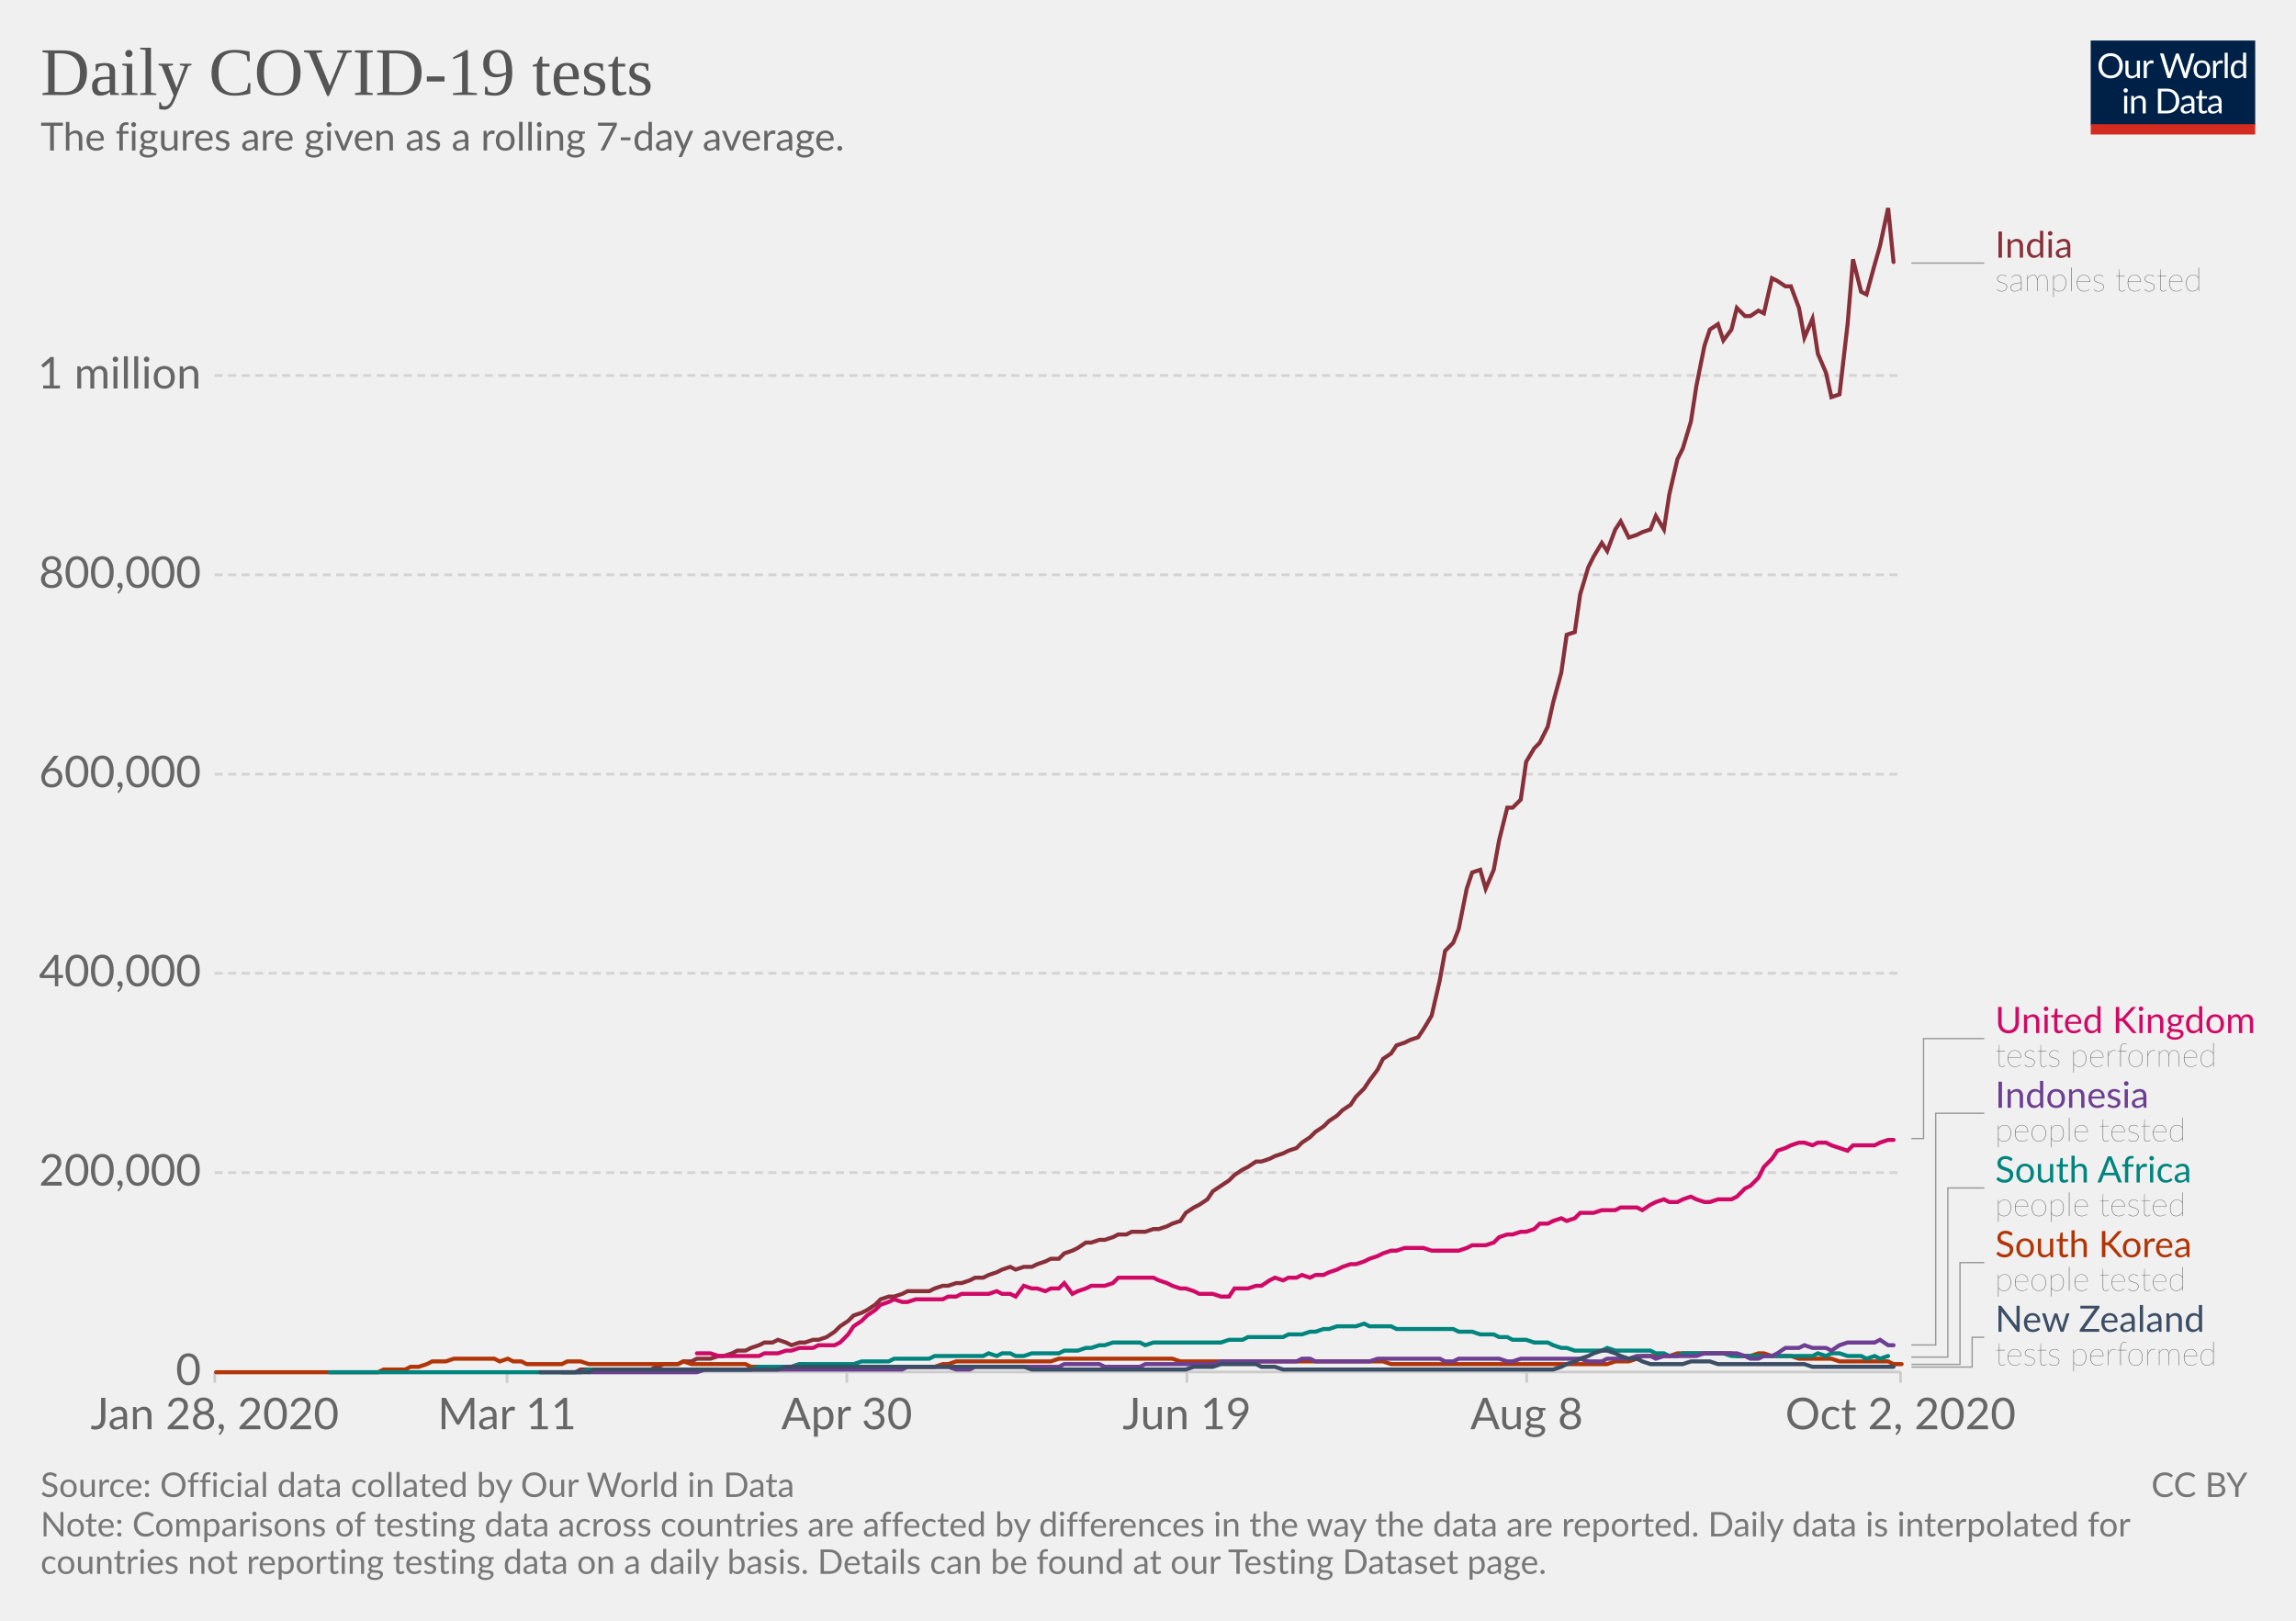
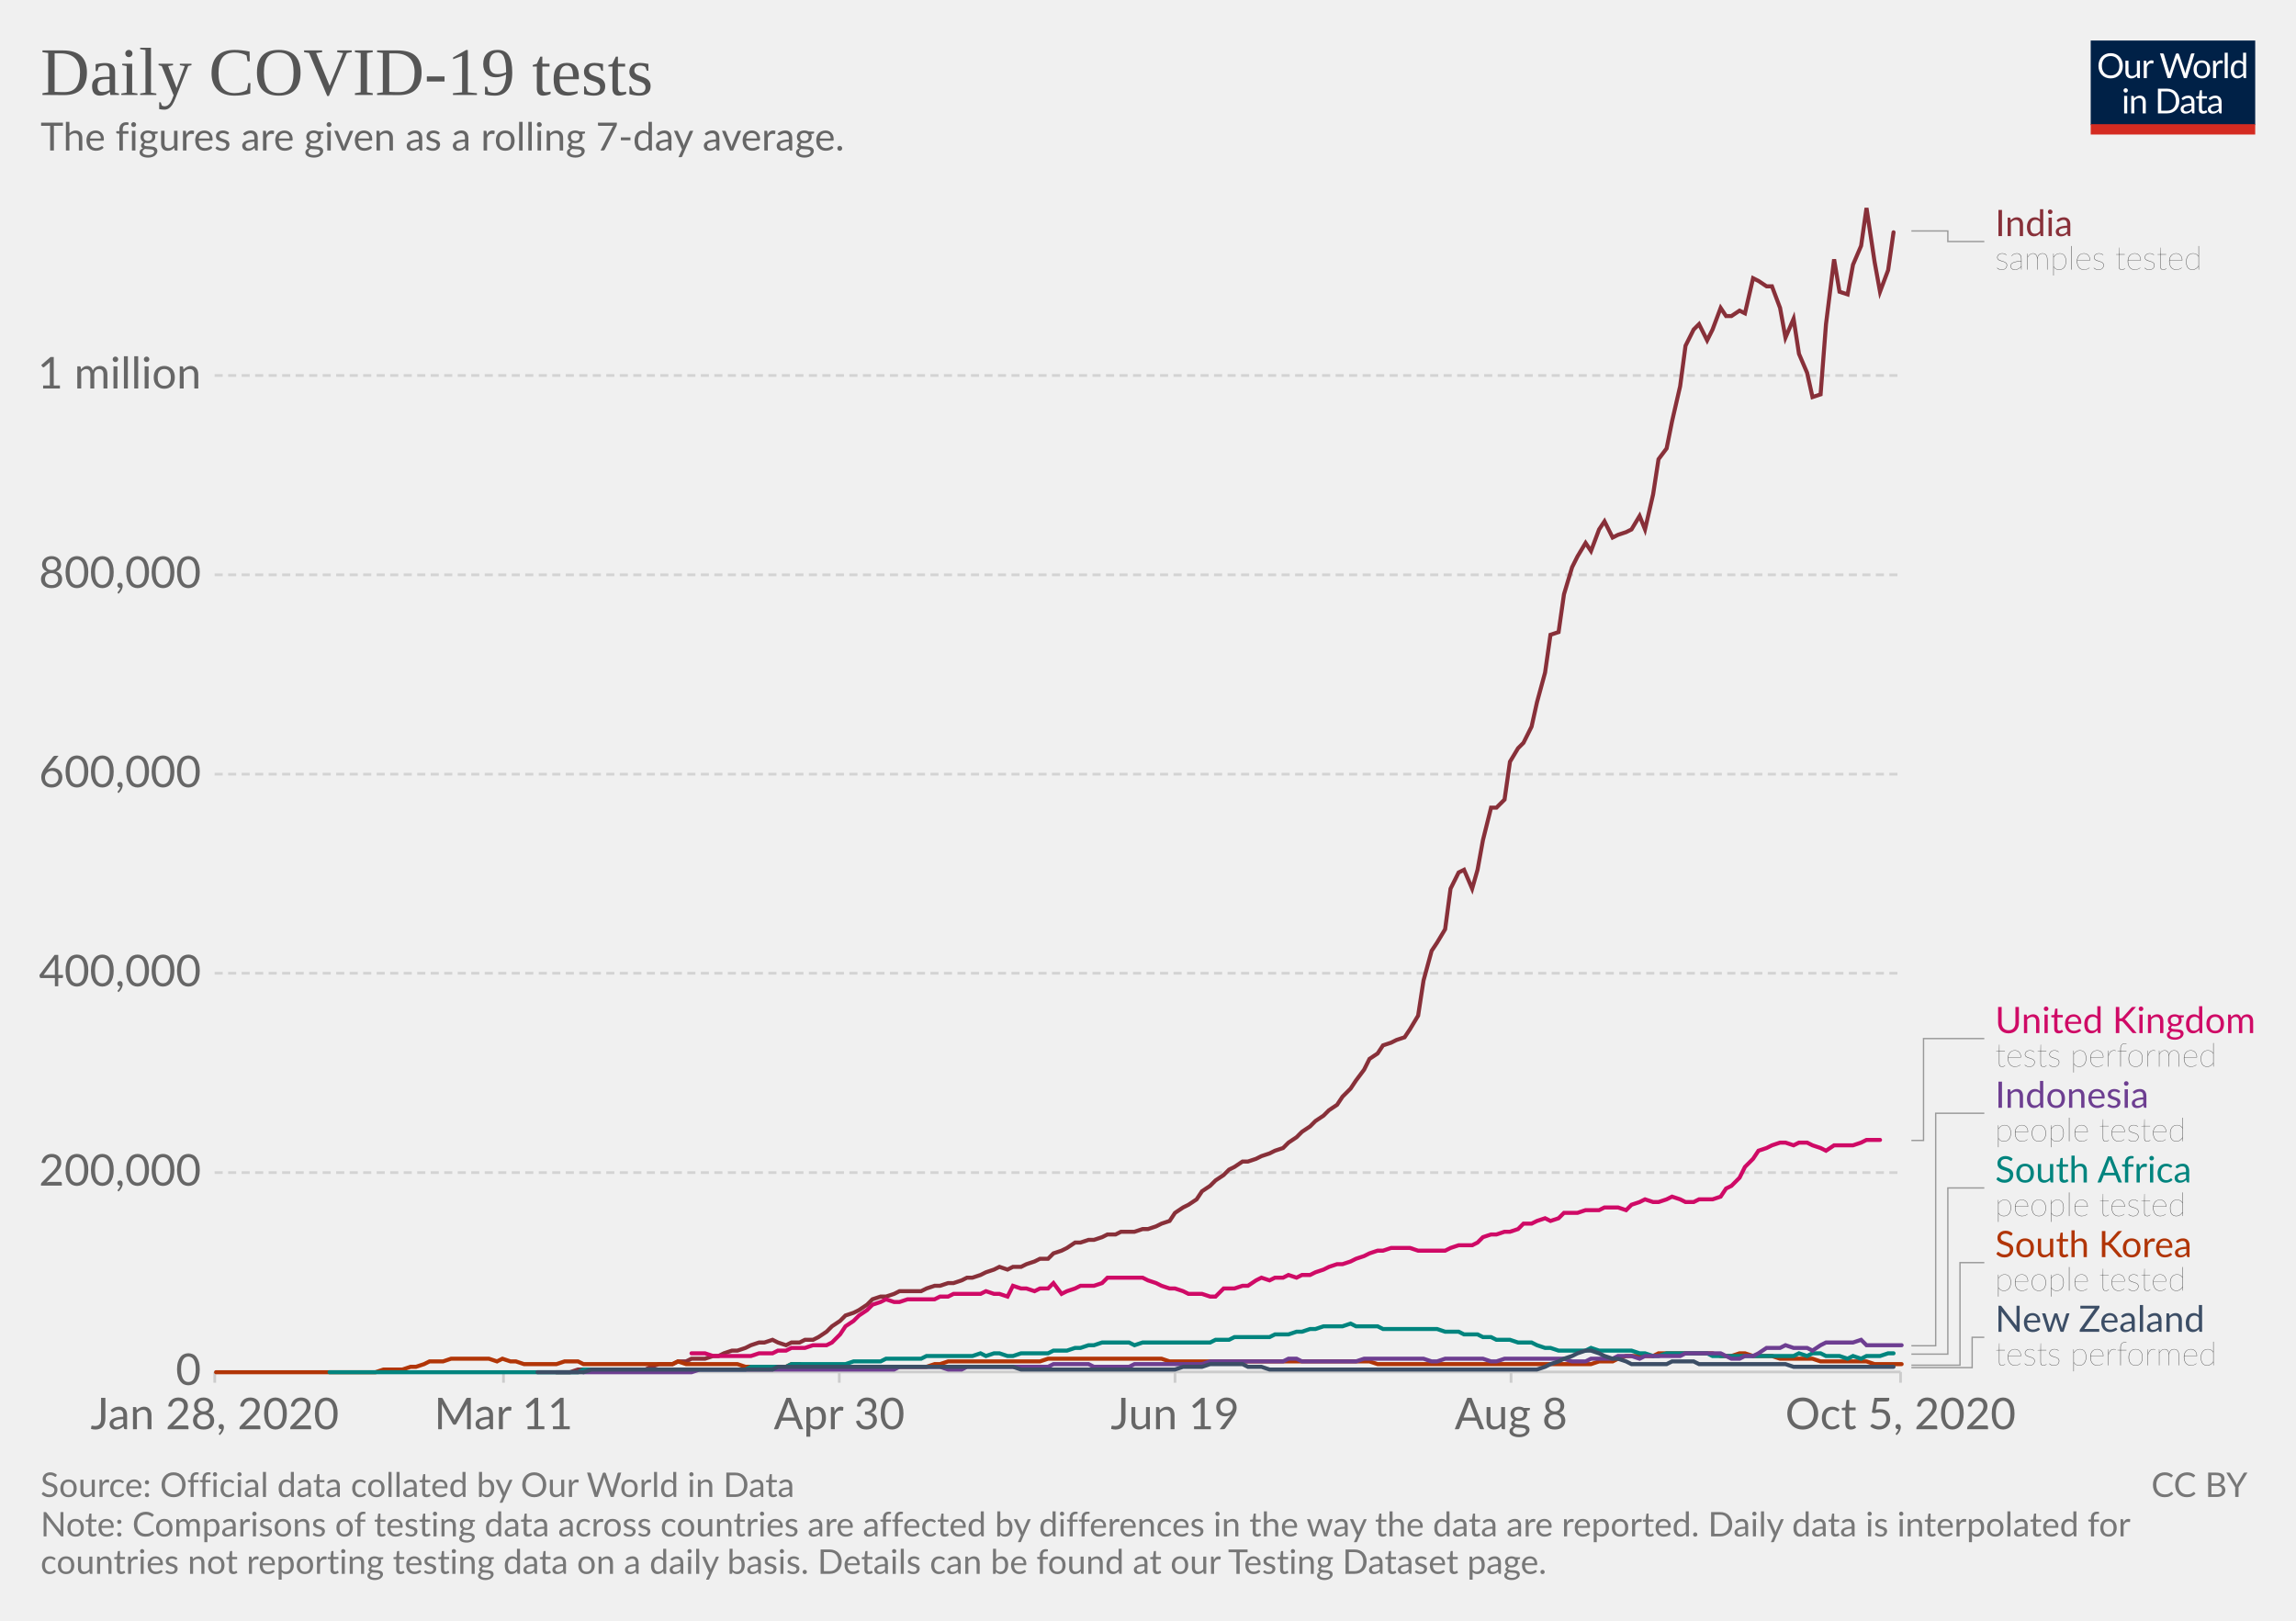
<svg xmlns="http://www.w3.org/2000/svg" version="1.1" style="background-color:#fff;-webkit-font-smoothing:antialiased" width="850" height="600" viewBox="0 0 850 600" font-family="Lato,'Helvetica Neue',Helvetica,Arial,sans-serif" font-size="18" text-rendering="optimizeLegibility">
  <g class="HeaderView">
    <g transform="matrix(.29 0 0 .29 774 15)">
      <svg width="210" height="120" viewBox="0 0 210 120" fill="none">
        <g clip-path="url(#clip0)">
          <path d="M0 0h210v107.89H0V0z" fill="#002147" />
          <path d="M40.98 32.25c0 2.36-.38 4.53-1.12 6.51a14.26 14.26 0 01-8.1 8.4c-1.9.78-4.02 1.17-6.34 1.17a16.6 16.6 0 01-6.33-1.17 14.31 14.31 0 01-8.08-8.4 18.29 18.29 0 01-1.12-6.51c0-2.36.38-4.53 1.12-6.5a14.32 14.32 0 018.07-8.44c1.92-.8 4.03-1.19 6.34-1.19 2.32 0 4.43.4 6.34 1.19 1.92.8 3.56 1.9 4.93 3.34a14.87 14.87 0 013.17 5.1 18.1 18.1 0 011.12 6.5zm-4.38 0c0-1.94-.26-3.68-.8-5.22a10.91 10.91 0 00-2.24-3.89 9.68 9.68 0 00-3.52-2.46 11.95 11.95 0 00-4.62-.86c-1.68 0-3.21.28-4.6.86a9.88 9.88 0 00-3.54 2.46 10.91 10.91 0 00-2.24 3.9c-.53 1.53-.8 3.27-.8 5.2 0 1.94.27 3.68.8 5.22a11.17 11.17 0 002.24 3.9 10.01 10.01 0 003.55 2.44c1.38.56 2.9.83 4.6.83 1.7 0 3.24-.27 4.61-.83a9.8 9.8 0 003.52-2.44 11.17 11.17 0 002.25-3.9c.53-1.54.8-3.28.8-5.21zm26.22-6.54V48H60.5c-.56 0-.9-.27-1.05-.81l-.31-2.4a12.45 12.45 0 01-3.26 2.6c-1.2.64-2.58.96-4.13.96-1.22 0-2.3-.2-3.24-.6a6.52 6.52 0 01-2.33-1.7 7.37 7.37 0 01-1.43-2.67c-.3-1.04-.46-2.2-.46-3.45V25.7h3.91v14.22c0 1.68.38 2.99 1.15 3.91.77.93 1.96 1.39 3.54 1.39 1.16 0 2.24-.27 3.23-.82a10.42 10.42 0 002.8-2.28V25.7h3.91zm8.61 4.47a9.94 9.94 0 012.6-3.56 5.64 5.64 0 013.76-1.3c.47 0 .92.05 1.34.15.44.1.83.27 1.17.49l-.3 2.92c-.09.37-.3.55-.66.55-.2 0-.5-.04-.9-.13a6.21 6.21 0 00-3.24.18c-.54.2-1.03.5-1.47.92-.42.4-.81.9-1.17 1.5-.33.58-.64 1.26-.92 2.02V48H67.7V25.71h2.25c.42 0 .72.08.88.25.16.16.27.44.33.83l.26 3.39zm61.16-13.7L122.75 48h-3.82l-7.99-24.05a21.95 21.95 0 01-.42-1.58 38.36 38.36 0 01-.44 1.58L102.05 48h-3.83L88.4 16.47h3.54c.38 0 .7.1.95.29.26.2.43.43.5.73l6.52 21.9c.1.4.2.83.28 1.28.1.46.2.94.29 1.46l.3-1.46c.12-.47.25-.9.38-1.27l7.41-21.91c.1-.25.26-.48.51-.69.27-.22.58-.33.95-.33h1.23c.38 0 .69.1.92.29.24.2.41.43.53.73l7.4 21.9a28.4 28.4 0 01.68 2.62 29.52 29.52 0 01.52-2.61l6.54-21.91c.07-.27.23-.5.48-.7.27-.21.58-.32.95-.32h3.32zm9.35 8.88c1.63 0 3.1.27 4.4.82a9.43 9.43 0 015.46 5.94c.5 1.4.74 2.98.74 4.73 0 1.76-.25 3.34-.74 4.75a9.43 9.43 0 01-5.46 5.92c-1.3.52-2.77.79-4.4.79-1.64 0-3.12-.27-4.44-.8a9.42 9.42 0 01-3.35-2.3c-.92-1-1.63-2.2-2.13-3.61-.49-1.41-.73-3-.73-4.75s.24-3.33.73-4.73c.5-1.43 1.2-2.64 2.13-3.63a9.4 9.4 0 013.35-2.31c1.32-.55 2.8-.82 4.44-.82zm0 19.89c2.2 0 3.84-.73 4.93-2.2 1.08-1.48 1.63-3.54 1.63-6.18 0-2.66-.55-4.72-1.63-6.2-1.09-1.49-2.73-2.23-4.93-2.23-1.12 0-2.09.2-2.93.57a5.7 5.7 0 00-2.06 1.65 7.5 7.5 0 00-1.24 2.67c-.26 1.04-.4 2.22-.4 3.54 0 2.64.55 4.7 1.64 6.18 1.1 1.47 2.76 2.2 4.99 2.2zm17.97-15.07a9.94 9.94 0 012.6-3.56 5.64 5.64 0 013.76-1.3c.47 0 .91.05 1.34.15.44.1.83.27 1.16.49l-.28 2.92c-.09.37-.31.55-.66.55-.2 0-.5-.04-.9-.13a6.2 6.2 0 00-3.24.18c-.54.2-1.03.5-1.47.92-.43.4-.82.9-1.17 1.5a13.1 13.1 0 00-.92 2.02V48h-3.94V25.71h2.24c.43 0 .72.08.88.25.17.16.28.44.33.83l.27 3.39zm15.04-14.59V48h-3.92V15.6h3.92zm19.55 15.43a6.22 6.22 0 00-2.38-2.05 6.7 6.7 0 00-2.86-.6c-2.07 0-3.66.75-4.77 2.23-1.12 1.48-1.68 3.6-1.68 6.33 0 1.46.13 2.7.38 3.74a7.29 7.29 0 001.1 2.56 4.35 4.35 0 001.78 1.45c.7.3 1.5.46 2.4.46 1.29 0 2.41-.3 3.36-.88a9.6 9.6 0 002.67-2.49V31.02zm3.91-15.43V48h-2.33c-.56 0-.9-.27-1.06-.81l-.35-2.71a12.13 12.13 0 01-3.25 2.77 8.28 8.28 0 01-4.23 1.06 7.31 7.31 0 01-6.14-2.9c-.73-.96-1.3-2.15-1.69-3.57a18.35 18.35 0 01.07-9.48 11.29 11.29 0 011.89-3.7 8.7 8.7 0 017.06-3.34 7.96 7.96 0 016.12 2.62V15.59h3.91zM46.61 70.71V93H42.7V70.71h3.91zm.84-7c0 .39-.08.75-.24 1.09a2.81 2.81 0 01-1.52 1.47 2.67 2.67 0 01-2.16 0 2.9 2.9 0 01-1.45-1.47 2.67 2.67 0 010-2.16c.15-.35.35-.65.6-.9.25-.27.53-.47.85-.62a2.67 2.67 0 012.16 0c.35.15.65.35.9.62.27.25.47.55.62.9.16.34.24.7.24 1.08zm7.97 10.24c.49-.54 1-1.04 1.54-1.48a9.85 9.85 0 013.66-1.84 8.96 8.96 0 015.43.35c.94.4 1.72.97 2.33 1.71a7.36 7.36 0 011.43 2.67c.32 1.04.49 2.19.49 3.45V93h-3.94V78.81c0-1.69-.4-3-1.17-3.92-.76-.93-1.93-1.4-3.5-1.4a6.6 6.6 0 00-3.25.83c-1 .56-1.92 1.31-2.77 2.27V93h-3.94V70.71h2.35c.56 0 .9.28 1.04.82l.3 2.42zm57.7 3.3c0 2.36-.37 4.5-1.11 6.44a14.3 14.3 0 01-3.17 4.98 14.1 14.1 0 01-4.93 3.2c-1.9.76-4.02 1.13-6.33 1.13H85.8V61.47h11.77c2.31 0 4.42.39 6.33 1.15a13.8 13.8 0 018.1 8.18 17.75 17.75 0 011.12 6.45zm-4.37 0c0-1.94-.26-3.67-.8-5.2a10.94 10.94 0 00-2.23-3.87 9.57 9.57 0 00-3.53-2.42 12.23 12.23 0 00-4.61-.83h-7.5v24.62h7.5c1.7 0 3.24-.28 4.61-.84a9.7 9.7 0 003.53-2.4 10.94 10.94 0 002.24-3.87c.53-1.53.8-3.26.8-5.2zm19.8 5.72c-1.8.06-3.34.2-4.62.44-1.26.22-2.3.51-3.1.88-.8.36-1.37.8-1.74 1.3-.35.5-.53 1.05-.53 1.67 0 .58.1 1.1.3 1.52a3 3 0 00.76 1.05c.34.27.73.46 1.17.6.45.11.94.17 1.45.17a7.28 7.28 0 003.5-.81 11.95 11.95 0 002.82-2.2v-4.62zm-12.65-9.11a12.73 12.73 0 013.98-2.66c1.43-.59 3-.88 4.73-.88 1.25 0 2.36.2 3.33.61a6.81 6.81 0 013.94 4.38c.33 1.04.5 2.19.5 3.43V93h-1.74a1.8 1.8 0 01-.88-.18c-.2-.13-.36-.38-.48-.74l-.44-2.12c-.59.55-1.16 1.03-1.72 1.46a9.48 9.48 0 01-3.74 1.7c-.69.15-1.46.23-2.3.23-.87 0-1.69-.12-2.45-.35a5.34 5.34 0 01-3.34-2.93 6.64 6.64 0 01-.49-2.64c0-.88.25-1.72.73-2.53a6.33 6.33 0 012.35-2.17c1.09-.63 2.5-1.15 4.25-1.54 1.75-.41 3.89-.65 6.42-.7v-1.75c0-1.73-.37-3.03-1.12-3.91-.75-.9-1.84-1.34-3.28-1.34-.97 0-1.78.12-2.44.37-.64.23-1.2.5-1.7.81l-1.23.82c-.33.23-.67.35-1 .35-.27 0-.5-.07-.69-.2a2.1 2.1 0 01-.48-.53l-.7-1.25zm27.67 19.5c-1.76 0-3.12-.5-4.07-1.48-.94-.98-1.41-2.4-1.41-4.25V74h-2.68a.9.9 0 01-.6-.2c-.16-.14-.24-.36-.24-.66v-1.56l3.65-.46.9-6.89a.9.9 0 01.29-.52.88.88 0 01.62-.22H142v7.67h6.44V74H142v13.38c0 .94.22 1.63.68 2.09.45.45 1.04.68 1.76.68a3.21 3.21 0 001.85-.53l.55-.35c.16-.12.3-.18.41-.18.2 0 .4.13.55.38l1.15 1.87a7.45 7.45 0 01-2.44 1.5c-.96.35-1.94.52-2.95.52zm19.68-10.4c-1.8.07-3.34.21-4.62.45-1.26.22-2.3.51-3.1.88-.8.36-1.37.8-1.74 1.3-.35.5-.53 1.05-.53 1.67 0 .58.1 1.1.3 1.52.18.42.44.77.76 1.05.34.27.73.46 1.17.6.45.11.94.17 1.45.17a7.3 7.3 0 003.5-.81 12.04 12.04 0 002.82-2.2v-4.62zm-12.65-9.1a12.72 12.72 0 013.99-2.66c1.42-.59 3-.88 4.72-.88 1.25 0 2.36.2 3.33.61a6.81 6.81 0 013.94 4.38c.33 1.04.5 2.19.5 3.43V93h-1.74a1.8 1.8 0 01-.88-.18c-.2-.13-.36-.38-.48-.74l-.44-2.12c-.59.55-1.16 1.03-1.72 1.46a9.48 9.48 0 01-3.74 1.7c-.69.15-1.46.23-2.3.23-.87 0-1.69-.12-2.45-.35a5.33 5.33 0 01-3.34-2.93 6.62 6.62 0 01-.49-2.64c0-.88.25-1.72.73-2.53a6.33 6.33 0 012.35-2.17c1.09-.63 2.5-1.15 4.25-1.54a31.2 31.2 0 016.42-.7v-1.75c0-1.73-.37-3.03-1.12-3.91-.75-.9-1.84-1.34-3.28-1.34-.97 0-1.78.12-2.44.37-.64.23-1.2.5-1.7.81-.46.3-.87.57-1.22.82-.34.23-.68.35-1.02.35-.26 0-.49-.07-.68-.2a1.88 1.88 0 01-.48-.53l-.7-1.25z" fill="#fff" />
          <path fill="#D42B21" d="M0 106.79h210V120H0z" />
        </g>
        <defs>
          <clipPath id="clip0">
            <path fill="#fff" d="M0 0h210v120H0z" />
          </clipPath>
        </defs>
      </svg>
    </g>
    <a href="https://ourworldindata.org/grapher/daily-covid-19-tests-smoothed-7-day?time=earliest..latest" target="_blank" rel="noopener" font-family="&quot;Playfair Display&quot;,Georgia,&quot;Times New Roman&quot;,serif">
      <text font-size="25.2" x="15" y="35.2" fill="#555">
        <tspan x="15" y="35.16">Daily COVID-19 tests</tspan>
      </text>
    </a>
    <text font-size="14.4" x="15" y="55.7" fill="#666">
      <tspan x="15" y="55.72">The figures are given as a rolling 7-day average.</tspan>
    </text>
  </g>
  <g class="LineChart">
    <defs>
      <clipPath id="a">
        <path d="M69.45 0h830v905h-830z" />
      </clipPath>
    </defs>
    <g class="DualAxisView">
      <g class="HorizontalAxis">
-         <path stroke="#ccc" d="M79.5 507.9v4M187.7 507.9v4M313.5 507.9v4M439.4 507.9v4M565.2 507.9v4M703.6 507.9v4" />
+         <path stroke="#ccc" d="M79.5 507.9v4M186.4 507.9v4M310.7 507.9v4M435 507.9v4M559.4 507.9v4M703.6 507.9v4" />
        <text x="79.5" y="529.1" fill="#666" text-anchor="middle" font-size="16.2">Jan 28, 2020</text>
-         <text x="187.7" y="529.1" fill="#666" text-anchor="middle" font-size="16.2">Mar 11</text>
-         <text x="313.5" y="529.1" fill="#666" text-anchor="middle" font-size="16.2">Apr 30</text>
-         <text x="439.4" y="529.1" fill="#666" text-anchor="middle" font-size="16.2">Jun 19</text>
-         <text x="565.2" y="529.1" fill="#666" text-anchor="middle" font-size="16.2">Aug 8</text>
-         <text x="703.6" y="529.1" fill="#666" text-anchor="middle" font-size="16.2">Oct 2, 2020</text>
+         <text x="186.4" y="529.1" fill="#666" text-anchor="middle" font-size="16.2">Mar 11</text>
+         <text x="310.7" y="529.1" fill="#666" text-anchor="middle" font-size="16.2">Apr 30</text>
+         <text x="435" y="529.1" fill="#666" text-anchor="middle" font-size="16.2">Jun 19</text>
+         <text x="559.4" y="529.1" fill="#666" text-anchor="middle" font-size="16.2">Aug 8</text>
+         <text x="703.6" y="529.1" fill="#666" text-anchor="middle" font-size="16.2">Oct 5, 2020</text>
      </g>
      <g class="VerticalAxis" fill="#666" dominant-baseline="middle" text-anchor="end" font-size="16.2">
        <text x="74.45" y="507.9">0</text>
        <text x="74.45" y="434.1">200,000</text>
        <text x="74.45" y="360.3">400,000</text>
        <text x="74.45" y="286.6">600,000</text>
        <text x="74.45" y="212.8">800,000</text>
        <text x="74.45" y="139">1 million</text>
      </g>
      <g class="AxisGridLines horizontalLines">
        <path stroke="#ccc" d="M79.45 507.9h624.16" />
        <path stroke="#d3d3d3" stroke-dasharray="3,2" d="M79.45 434.1h624.16M79.45 360.3h624.16M79.45 286.6h624.16M79.45 212.8h624.16M79.45 139h624.16" />
      </g>
    </g>
    <g clip-path="url(#a)">
      <g class="LineLabels" cursor="pointer">
        <g class="legendMark">
          <g class="indicator">
-             <path d="M707.61 97.4h13.5v0h13.5" stroke="#999" stroke-width=".5" fill="none" />
+             <path d="M707.61 85.5h13.5v3.92h13.5" stroke="#999" stroke-width=".5" fill="none" />
          </g>
-           <text font-size="13.5" x="738.6" y="95.4" fill="#883039">
-             <tspan x="738.61" y="95.38">India</tspan>
+           <text font-size="13.5" x="738.6" y="87.4" fill="#883039">
+             <tspan x="738.61" y="87.4">India</tspan>
          </text>
-           <text font-size="12.15" x="738.6" y="107.8" fill="#333" class="textAnnotation" font-weight="lighter">
-             <tspan x="738.61" y="107.8">samples tested</tspan>
+           <text font-size="12.15" x="738.6" y="99.8" fill="#333" class="textAnnotation" font-weight="lighter">
+             <tspan x="738.61" y="99.82">samples tested</tspan>
          </text>
        </g>
        <g class="legendMark">
          <g class="indicator">
-             <path d="M707.61 421.5h4.5v-37.02h22.5" stroke="#999" stroke-width=".5" fill="none" />
+             <path d="M707.61 422.2h4.5v-37.72h22.5" stroke="#999" stroke-width=".5" fill="none" />
          </g>
          <text font-size="13.5" x="738.6" y="382.5" fill="#CF0A66">
            <tspan x="738.61" y="382.45">United Kingdom</tspan>
          </text>
          <text font-size="12.15" x="738.6" y="394.9" fill="#333" class="textAnnotation" font-weight="lighter">
            <tspan x="738.61" y="394.87">tests performed</tspan>
          </text>
        </g>
        <g class="legendMark">
          <g class="indicator">
-             <path d="M707.61 497.9h9v-85.77h18" stroke="#999" stroke-width=".5" fill="none" />
+             <path d="M707.61 498.2h9v-86.07h18" stroke="#999" stroke-width=".5" fill="none" />
          </g>
          <text font-size="13.5" x="738.6" y="410.1" fill="#6D3E91">
            <tspan x="738.61" y="410.1">Indonesia</tspan>
          </text>
          <text font-size="12.15" x="738.6" y="422.5" fill="#333" class="textAnnotation" font-weight="lighter">
            <tspan x="738.61" y="422.52">people tested</tspan>
          </text>
        </g>
        <g class="legendMark">
          <g class="indicator">
-             <path d="M707.61 502.4h13.5v-62.62h13.5" stroke="#999" stroke-width=".5" fill="none" />
+             <path d="M707.61 501.3h13.5v-61.52h13.5" stroke="#999" stroke-width=".5" fill="none" />
          </g>
          <text font-size="13.5" x="738.6" y="437.8" fill="#00847E">
            <tspan x="738.61" y="437.75">South Africa</tspan>
          </text>
          <text font-size="12.15" x="738.6" y="450.2" fill="#333" class="textAnnotation" font-weight="lighter">
            <tspan x="738.61" y="450.17">people tested</tspan>
          </text>
        </g>
        <g class="legendMark">
          <g class="indicator">
-             <path d="M707.61 505.1h18v-37.68h9" stroke="#999" stroke-width=".5" fill="none" />
+             <path d="M707.61 505.4h18v-37.97h9" stroke="#999" stroke-width=".5" fill="none" />
          </g>
          <text font-size="13.5" x="738.6" y="465.4" fill="#B13507">
            <tspan x="738.61" y="465.4">South Korea</tspan>
          </text>
          <text font-size="12.15" x="738.6" y="477.8" fill="#333" class="textAnnotation" font-weight="lighter">
            <tspan x="738.61" y="477.82">people tested</tspan>
          </text>
        </g>
        <g class="legendMark">
          <g class="indicator">
-             <path d="M707.61 506.1h22.5v-11.03h4.5" stroke="#999" stroke-width=".5" fill="none" />
+             <path d="M707.61 506.3h22.5v-11.23h4.5" stroke="#999" stroke-width=".5" fill="none" />
          </g>
          <text font-size="13.5" x="738.6" y="493.1" fill="#3C4E66">
            <tspan x="738.61" y="493.05">New Zealand</tspan>
          </text>
          <text font-size="12.15" x="738.6" y="505.5" fill="#333" class="textAnnotation" font-weight="lighter">
            <tspan x="738.61" y="505.47">tests performed</tspan>
          </text>
        </g>
      </g>
      <g class="Lines">
        <g class="key-India_0">
-           <path stroke="#883039" stroke-linecap="round" d="M208 508h5l2-1h26l2-1 3-1h5l2-1h3l2-1h5l3-1h2l3-1 2-1h3l2-1 3-1 2-1h3l2-1 3 1 2 1 3-1h2l3-1h2l3-1 3-2 2-2 3-2 2-2 3-1 2-1 3-2 2-2 3-1h2l3-1 2-1h8l2-1 3-1h2l3-1h2l3-1 2-1h3l2-1 3-1 2-1 3-1 2 1 3-1h3l2-1 3-1 2-1h3l2-2 3-1 2-1 3-2h2l3-1h2l3-1 2-1h3l2-1h5l3-1h2l3-1 2-1 3-1 2-3 3-2 2-1 3-2 2-3 3-2 3-2 2-2 3-2 2-1 3-2h2l3-1 2-1 3-1 2-1 3-1 2-2 3-2 2-2 3-2 2-2 3-2 2-2 3-2 2-3 3-3 2-3 3-4 2-4 3-2 2-3 3-1 2-1 3-1 2-3 3-5 3-13 2-11 3-3 2-5 3-15 2-6 3-1 2 7 3-7 2-11 3-12h2l3-3 2-14 3-5 2-2 3-6 2-9 3-11 2-14 3-1 2-14 3-10 2-4 3-5 2 3 3-8 2-3 3 6 3-1 2-1 3-1 2-5 3 5 2-13 3-13 2-4 3-10 2-13 3-15 2-6 3-2 2 6 3-4 2-8 3 3h2l3-2 2 1 3-13 2 1 3 2h2l3 8 2 11 3-7 2 13 3 7 2 9 3-1 3-26 2-24 3 12 2 1 3-11 2-7 3-14 2 20" fill="none" stroke-width="1.5" />
+           <path stroke="#883039" stroke-linecap="round" d="M206 508h5l3-1h25l2-1 3-1h5l2-1h3l2-1h5l3-1h2l2-1 3-1h2l3-1 2-1 3-1h2l3-1 2 1 3 1 2-1h3l2-1h3l2-1 3-2 2-2 3-2 2-2 3-1 2-1 3-2 2-2 3-1h2l3-1 2-1h8l2-1 3-1h2l3-1h2l3-1 2-1h2l3-1 2-1 3-1 2-1 3 1 2-1h3l2-1 3-1 2-1h3l2-2 3-1 2-1 3-2h2l3-1h2l3-1 2-1h3l2-1h5l3-1h2l3-1 2-1 3-1 2-3 3-2 2-1 3-2 2-3 3-2 2-2 3-2 2-2 2-1 3-2h2l3-1 2-1 3-1 2-1 3-1 2-2 3-2 2-2 3-2 2-2 3-2 2-2 3-2 2-3 3-3 2-3 3-4 2-4 3-2 2-3 3-1 2-1 3-1 2-3 3-5 2-13 3-11 2-3 3-5 2-15 3-6 2-1 3 7 2-7 2-11 3-12h2l3-3 2-14 3-5 2-2 3-6 2-9 3-11 2-14 3-1 2-14 3-10 2-4 3-5 2 3 3-8 2-3 3 6 2-1 3-1 2-1 3-5 2 5 3-13 2-13 3-4 2-10 3-13 2-15 3-6 2-2 3 6 2-4 3-8 2 3h2l3-2 2 1 3-13 2 1 3 2h2l3 8 2 11 3-7 2 13 3 7 2 9 3-1 2-26 3-24 2 12 3 1 2-11 3-7 2-14 3 20 2 11 3-8 2-14" fill="none" stroke-width="1.5" />
        </g>
        <g class="key-United-Kingdom_0">
-           <path stroke="#CF0A66" stroke-linecap="round" d="M258 501h5l3 1h15l2-1h5l3-1h2l3-1h5l2-1h6l2-1 3-3 2-3 3-2 2-2 3-2 2-2 3-1 2-1 3 1h2l3-1h10l2-1h3l2-1h10l3-1 2 1h3l2 1 3-4 3 1h2l3 1 2-1h3l2-2 3 4 2-1 3-1 2-1h5l3-1 2-2h13l2 1 3 1 2 1 3 1h2l3 1 2 1h5l3 1h3l2-3h5l3-1h2l3-2 2-1 3 1 2-1h3l2-1 3 1 2-1h3l2-1 3-1 2-1 3-1h2l3-1 2-1 3-1 2-1 3-1h2l3-1h7l3 1h10l3-1 2-1h5l3-1 2-2 3-1h2l3-1h2l3-1 2-2h3l2-1 3-1 2 1 3-1 2-2h5l3-1h5l2-1h6l2 1 3-2 2-1 3-1 2 1h3l2-1 3-1 2 1 3 1h2l3-1h5l2-1 3-3 2-1 3-3 2-4 3-3 2-3 3-1 2-1 3-1h2l3 1 2-1h3l2 1 3 1 3 1 2-2h8l2-1 3-1h2" fill="none" stroke-width="1.5" />
+           <path stroke="#CF0A66" stroke-linecap="round" d="M256 501h5l3 1h14l3-1h5l2-1h3l2-1h5l3-1h5l2-1 3-3 2-3 3-2 2-2 3-2 2-2 3-1 2-1 3 1h2l3-1h10l2-1h3l2-1h10l2-1 3 1h2l3 1 2-4 3 1h2l3 1 2-1h3l2-2 3 4 2-1 3-1 2-1h5l3-1 2-2h13l2 1 3 1 2 1 3 1h2l3 1 2 1h5l3 1h2l3-3h4l3-1h2l3-2 2-1 3 1 2-1h3l2-1 3 1 2-1h3l2-1 3-1 2-1 3-1h2l3-1 2-1 3-1 2-1 3-1h2l3-1h7l3 1h10l2-1 3-1h5l2-1 2-2 3-1h2l3-1h2l3-1 2-2h3l2-1 3-1 2 1 3-1 2-2h5l3-1h5l2-1h5l3 1 2-2 3-1 2-1 3 1h2l3-1 2-1 3 1 2 1h3l2-1h5l3-1 2-3 2-1 3-3 2-4 3-3 2-3 3-1 2-1 3-1h2l3 1 2-1h3l2 1 3 1 2 1 3-2h7l3-1 2-1h5" fill="none" stroke-width="1.5" />
        </g>
        <g class="key-South-Korea_0">
-           <path stroke="#B13507" stroke-linecap="round" d="M80 508h60l2-1h8l2-1h3l3-1 2-1h5l3-1h15l2 1 3-1 2 1h3l2 1h13l2-1h5l3 1h33l2-1 3 1h20l2 1h15l3-1h2l3 1h45l3-1h2l3-1h35l3-1h42l3 1h75l3 1h80l3-1h5l3-1 2-1h10l3-1h20l2 1h5l3-1h2l3 1h7l3 1h12l3 1h18l2 1h3" fill="none" stroke-width="1.5" />
+           <path stroke="#B13507" stroke-linecap="round" d="M80 508h59l3-1h7l3-1h2l3-1 2-1h5l3-1h14l3 1 2-1 3 1h2l3 1h12l3-1h5l2 1h33l2-1 3 1h19l3 1h15l2-1h3l2 1h45l3-1h2l3-1h34l3-1h42l3 1h74l3 1h79l3-1h5l2-1 3-1h10l2-1h20l3 1h4l3-1h2l3 1h7l3 1h12l3 1h17l3 1h10" fill="none" stroke-width="1.5" />
        </g>
        <g class="key-South-Africa_0">
-           <path stroke="#00847E" stroke-linecap="round" d="M122 508h93l3-1h60l3-1h12l3-1h20l3-1h10l2-1h13l2-1h18l2-1 3 1 2-1h3l2 1h3l3-1h10l2-1h5l3-1h2l3-1h2l3-1h10l2 1 3-1h25l3-1h5l2-1h13l2-1h5l3-1h2l3-1h2l3-1h7l3-1 2 1h8l2 1h21l2 1h5l3 1h5l2 1h3l2 1h5l3 1h5l2 1 3 1h2l3 1h10l2-1 3 1h13l2 1h3l2 1h3l2-1h15l3 1h30l2-1 3 1 2-1h3l3 1h5l2 1 3-1 2 1 3-1" fill="none" stroke-width="1.5" />
+           <path stroke="#00847E" stroke-linecap="round" d="M122 508h92l2-1h60l2-1h13l2-1h20l3-1h10l2-1h13l2-1h17l3-1 2 1 3-1h2l3 1h2l3-1h10l2-1h5l3-1h2l3-1h2l3-1h10l2 1 3-1h25l2-1h5l2-1h13l2-1h5l3-1h2l3-1h2l3-1h7l3-1 2 1h8l2 1h20l3 1h5l2 1h5l2 1h3l2 1h5l3 1h5l2 1 3 1h2l3 1h10l2-1 3 1h12l3 1h2l3 1h2l3-1h15l2 1h30l2-1 3 1 2-1h3l2 1h5l3 1 2-1 3 1 2-1h5l3-1h2" fill="none" stroke-width="1.5" />
        </g>
        <g class="key-Indonesia_0">
-           <path stroke="#6D3E91" stroke-linecap="round" d="M218 508h40l3-1h73l2-1h15l3 1h5l2-1h31l2-1h13l2 1h13l2-1h25l3-1h28l2-1h3l2 1h20l3-1h23l2 1h3l2-1h15l3 1h2l3-1h22l3 1h5l2-1h8l3-1h5l2 1 3-1h12l3-1h12l3 1 2 1h3l2-1h3l2-1 3-2h5l2-1 3 1h5l2 1 3-2 3-1h10l2-1 3 2h2" fill="none" stroke-width="1.5" />
+           <path stroke="#6D3E91" stroke-linecap="round" d="M216 508h40l3-1h72l2-1h15l3 1h5l2-1h30l2-1h13l2 1h13l2-1h25l3-1h27l2-1h3l2 1h20l3-1h22l3 1h2l3-1h14l3 1h2l3-1h22l3 1h5l2-1h8l2-1h5l3 1 2-1h13l2-1h13l2 1 2 1h3l2-1h3l2-1 3-2h5l2-1 3 1h5l2 1 3-2 2-1h10l3-1 2 2h13" fill="none" stroke-width="1.5" />
        </g>
        <g class="key-New-Zealand_0">
-           <path stroke="#3C4E66" stroke-linecap="round" d="M200 508h18l2-1h68l3-1h88l3 1h57l3-1h7l3-1h13l2 1h5l3 1h100l3-1 2-1 3-1 2-1 3-1 2-1 3-1h2l3 1 2 1 3 1h3l2 1 3 1h12l3-1h7l3 1h32l3 1h30" fill="none" stroke-width="1.5" />
+           <path stroke="#3C4E66" stroke-linecap="round" d="M199 508h17l3-1h67l2-1h87l3 1h57l3-1h7l3-1h12l2 1h5l3 1h99l3-1 2-1 3-1 2-1 3-1 2-1 3-1h2l3 1 2 1 3 1h2l3 1 2 1h13l2-1h8l2 1h32l3 1h37" fill="none" stroke-width="1.5" />
        </g>
      </g>
    </g>
  </g>
  <g class="SourcesFooter" fill="#777">
    <g class="clickable" fill="#777">
      <text font-size="12.6" x="15" y="554.2">
        <tspan x="15" y="554.18">Source: Official data collated by Our World in Data</tspan>
      </text>
    </g>
    <text font-size="12.6" x="15" y="568.8">
      <tspan x="15" y="568.78">Note: Comparisons of testing data across countries are affected by differences in the way the data are reported. Daily data is interpolated for</tspan>
      <tspan x="15" y="582.64">countries not reporting testing data on a daily basis. Details can be found at our Testing Dataset page.</tspan>
    </text>
    <text font-size="12.6" x="796.4" y="554.2">
      <tspan x="796.44" y="554.18">
        <a class="cclogo" href="http://creativecommons.org/licenses/by/4.0/deed.en_US" target="_blank" fill="#777">CC BY</a>
      </tspan>
    </text>
  </g>
</svg>
